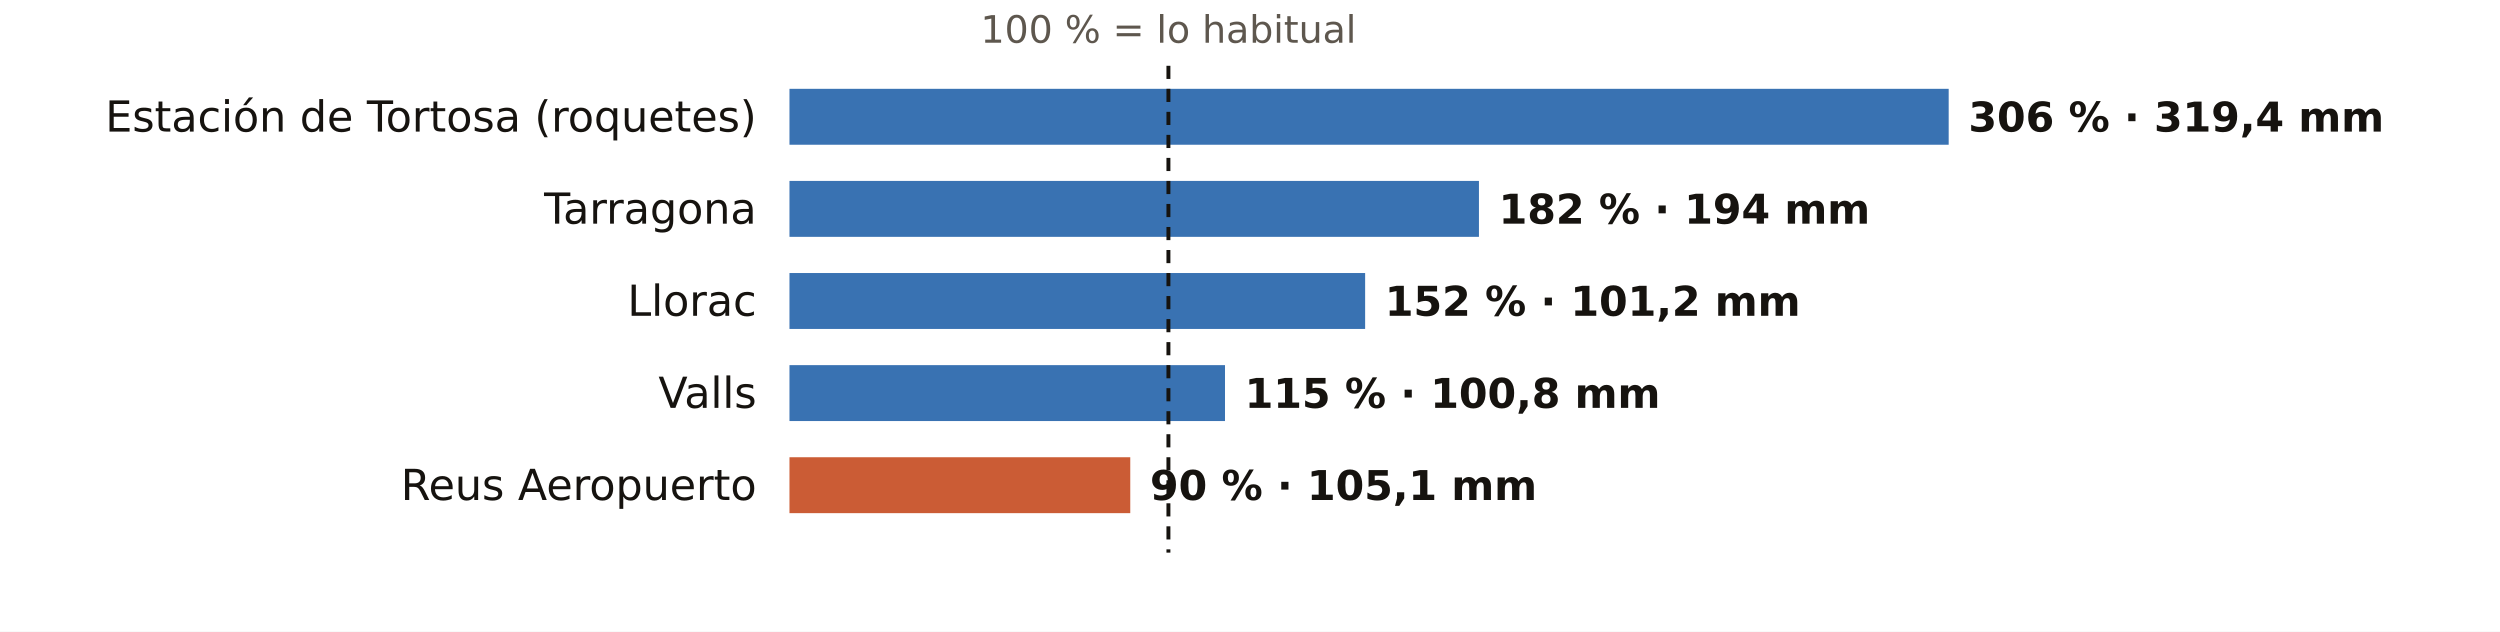
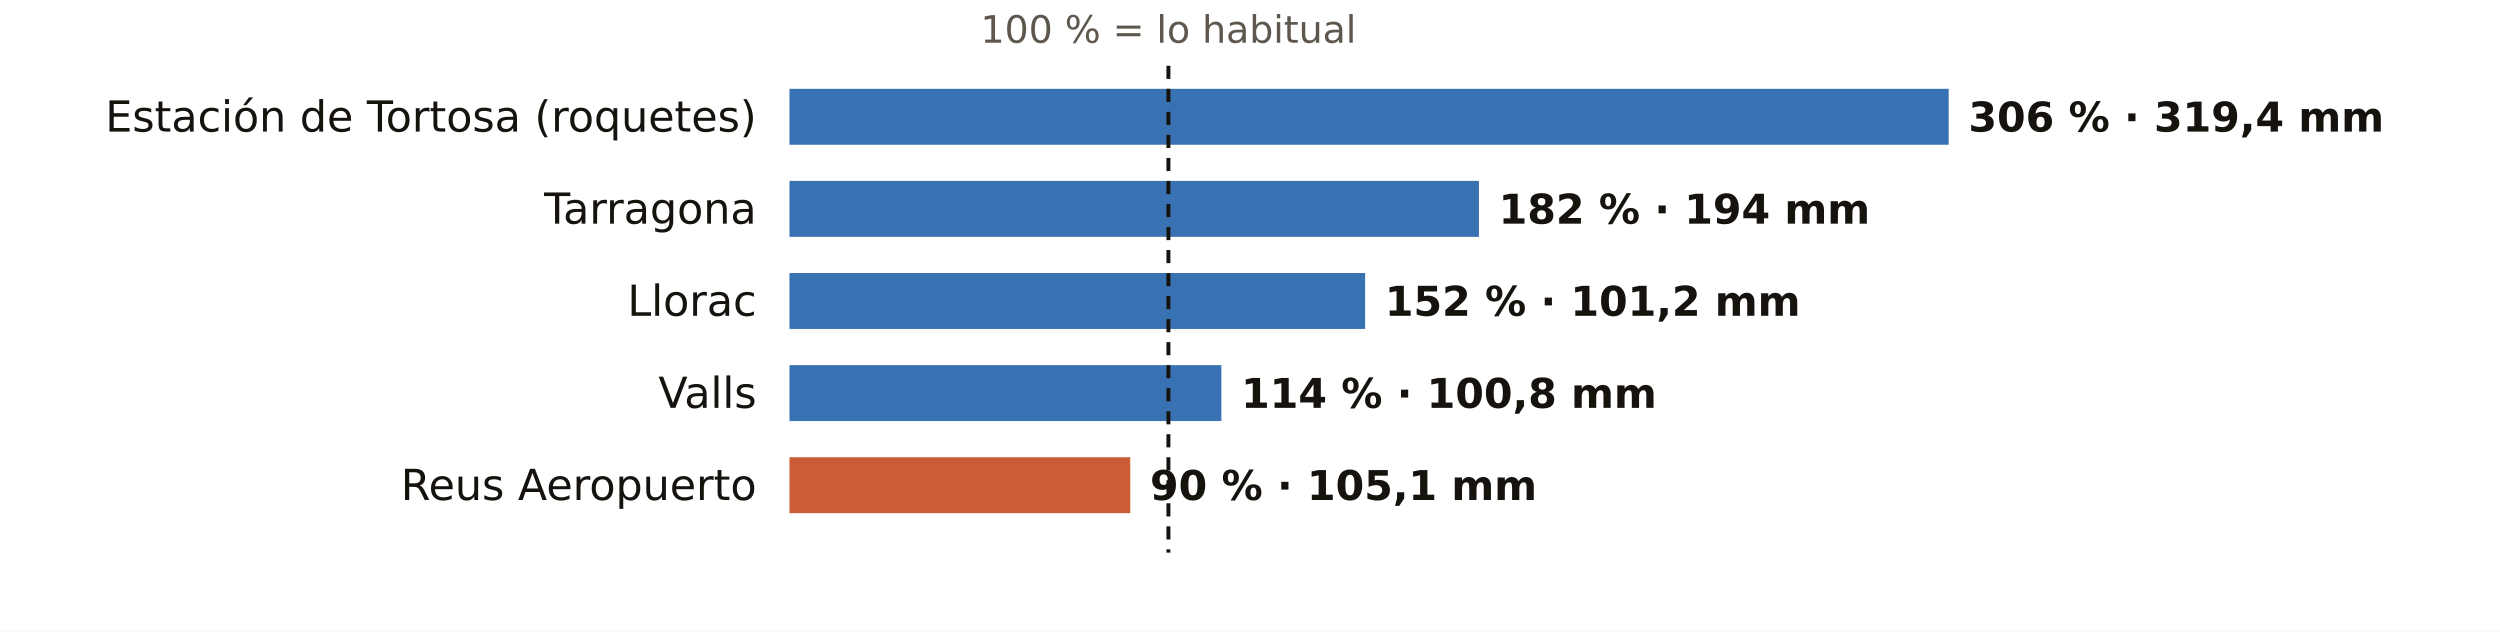
<svg xmlns="http://www.w3.org/2000/svg" viewBox="0 0 760 192" width="760" height="192" role="img" aria-label="El otoño en los pluviómetros de AEMET de Tarragona: % de lo habitual">
  <rect width="760" height="192" fill="#FFFFFF" />
  <text x="355.2" y="13.0" font-size="11.5" fill="#5E574E" text-anchor="middle" font-weight="400" font-family="Public Sans, DejaVu Sans, Arial, sans-serif">100 % = lo habitual</text>
  <text x="230.0" y="40.0" font-size="13" fill="#16130F" text-anchor="end" font-weight="500" font-family="Public Sans, DejaVu Sans, Arial, sans-serif">Estación de Tortosa (roquetes)</text>
  <rect x="240" y="27" width="352.4" height="17" fill="#1F5FA8" opacity="0.88" />
  <text x="598.4" y="40.0" font-size="12.5" fill="#16130F" text-anchor="start" font-weight="600" font-family="Public Sans, DejaVu Sans, Arial, sans-serif">306 % · 319,4 mm</text>
  <text x="230.0" y="68.0" font-size="13" fill="#16130F" text-anchor="end" font-weight="500" font-family="Public Sans, DejaVu Sans, Arial, sans-serif">Tarragona</text>
  <rect x="240" y="55" width="209.6" height="17" fill="#1F5FA8" opacity="0.88" />
  <text x="455.6" y="68.0" font-size="12.5" fill="#16130F" text-anchor="start" font-weight="600" font-family="Public Sans, DejaVu Sans, Arial, sans-serif">182 % · 194 mm</text>
  <text x="230.0" y="96.0" font-size="13" fill="#16130F" text-anchor="end" font-weight="500" font-family="Public Sans, DejaVu Sans, Arial, sans-serif">Llorac</text>
  <rect x="240" y="83" width="175.0" height="17" fill="#1F5FA8" opacity="0.88" />
  <text x="421.0" y="96.0" font-size="12.5" fill="#16130F" text-anchor="start" font-weight="600" font-family="Public Sans, DejaVu Sans, Arial, sans-serif">152 % · 101,2 mm</text>
  <text x="230.0" y="124.0" font-size="13" fill="#16130F" text-anchor="end" font-weight="500" font-family="Public Sans, DejaVu Sans, Arial, sans-serif">Valls</text>
-   <rect x="240" y="111" width="132.4" height="17" fill="#1F5FA8" opacity="0.88" />
-   <text x="378.4" y="124.0" font-size="12.5" fill="#16130F" text-anchor="start" font-weight="600" font-family="Public Sans, DejaVu Sans, Arial, sans-serif">115 % · 100,8 mm</text>
+   <rect x="240" y="111" width="131.3" height="17" fill="#1F5FA8" opacity="0.88" />
+   <text x="377.3" y="124.0" font-size="12.5" fill="#16130F" text-anchor="start" font-weight="600" font-family="Public Sans, DejaVu Sans, Arial, sans-serif">114 % · 100,8 mm</text>
  <text x="230.0" y="152.0" font-size="13" fill="#16130F" text-anchor="end" font-weight="500" font-family="Public Sans, DejaVu Sans, Arial, sans-serif">Reus Aeropuerto</text>
  <rect x="240" y="139" width="103.6" height="17" fill="#C4461A" opacity="0.88" />
  <text x="349.6" y="152.0" font-size="12.5" fill="#16130F" text-anchor="start" font-weight="600" font-family="Public Sans, DejaVu Sans, Arial, sans-serif">90 % · 105,1 mm</text>
  <line x1="355.2" x2="355.2" y1="20" y2="168" stroke="#16130F" stroke-width="1.2" stroke-dasharray="4 3" />
</svg>
